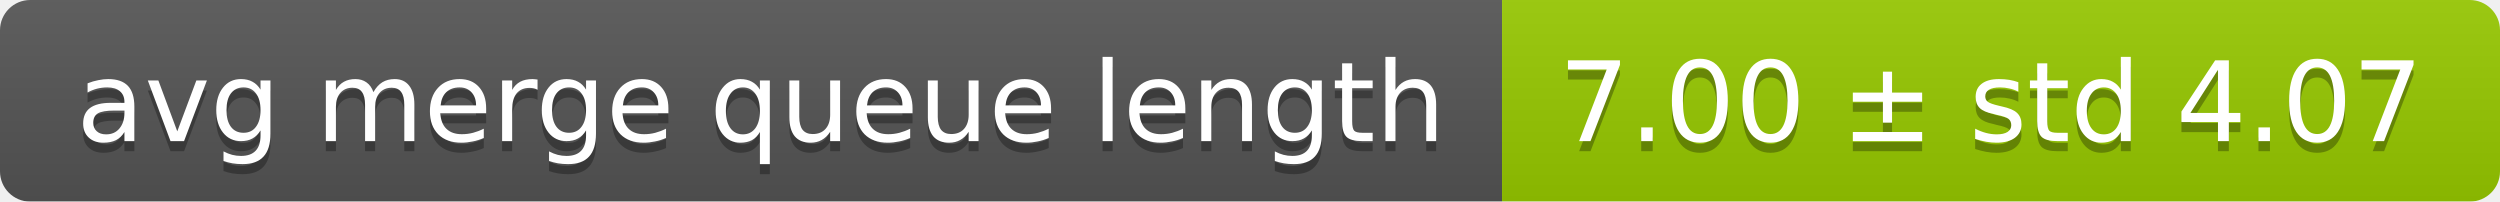
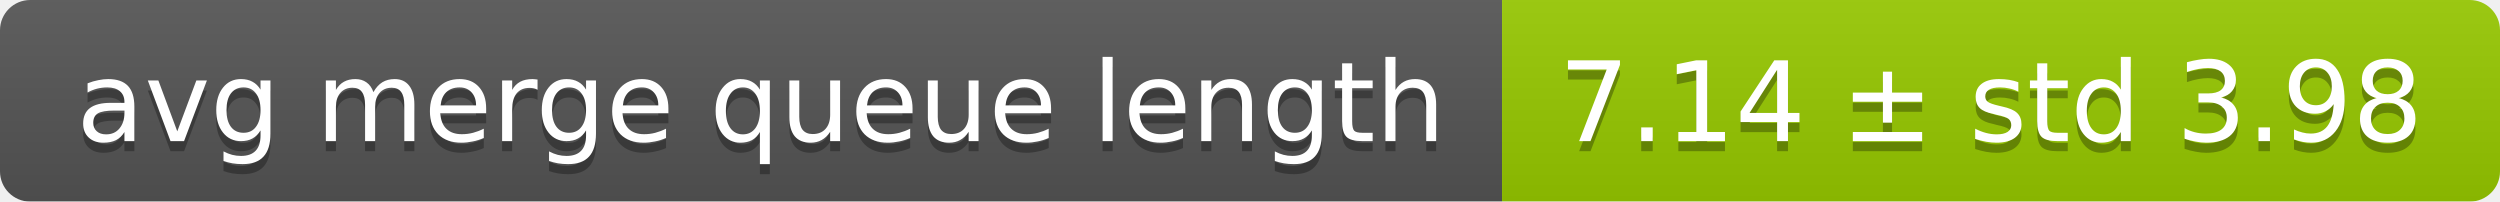
<svg xmlns="http://www.w3.org/2000/svg" width="248" height="20">
  <linearGradient id="smooth" x2="0" y2="100%">
    <stop offset="0" stop-color="#bbb" stop-opacity=".1" />
    <stop offset="1" stop-opacity=".1" />
  </linearGradient>
  <mask id="round">
    <rect width="248" height="20" rx="3" fill="#fff" />
  </mask>
  <g mask="url(#round)">
    <rect width="149" height="20" fill="#555" />
    <rect x="149" width="99" height="20" fill="#97ca00" />
    <rect width="248" height="20" fill="url(#smooth)" />
  </g>
  <g fill="#fff" text-anchor="middle" font-family="DejaVu Sans,Verdana,Geneva,sans-serif" font-size="11">
    <text x="75.5" y="15" fill="#010101" fill-opacity=".3">avg merge queue length</text>
    <text x="75.5" y="14">avg merge queue length</text>
-     <text x="197.5" y="15" fill="#010101" fill-opacity=".3">7.00 ± std 4.07</text>
-     <text x="197.5" y="14">7.00 ± std 4.07</text>
+     <text x="197.5" y="15" fill="#010101" fill-opacity=".3">7.14 ± std 3.98</text>
+     <text x="197.5" y="14">7.14 ± std 3.98</text>
  </g>
</svg>
